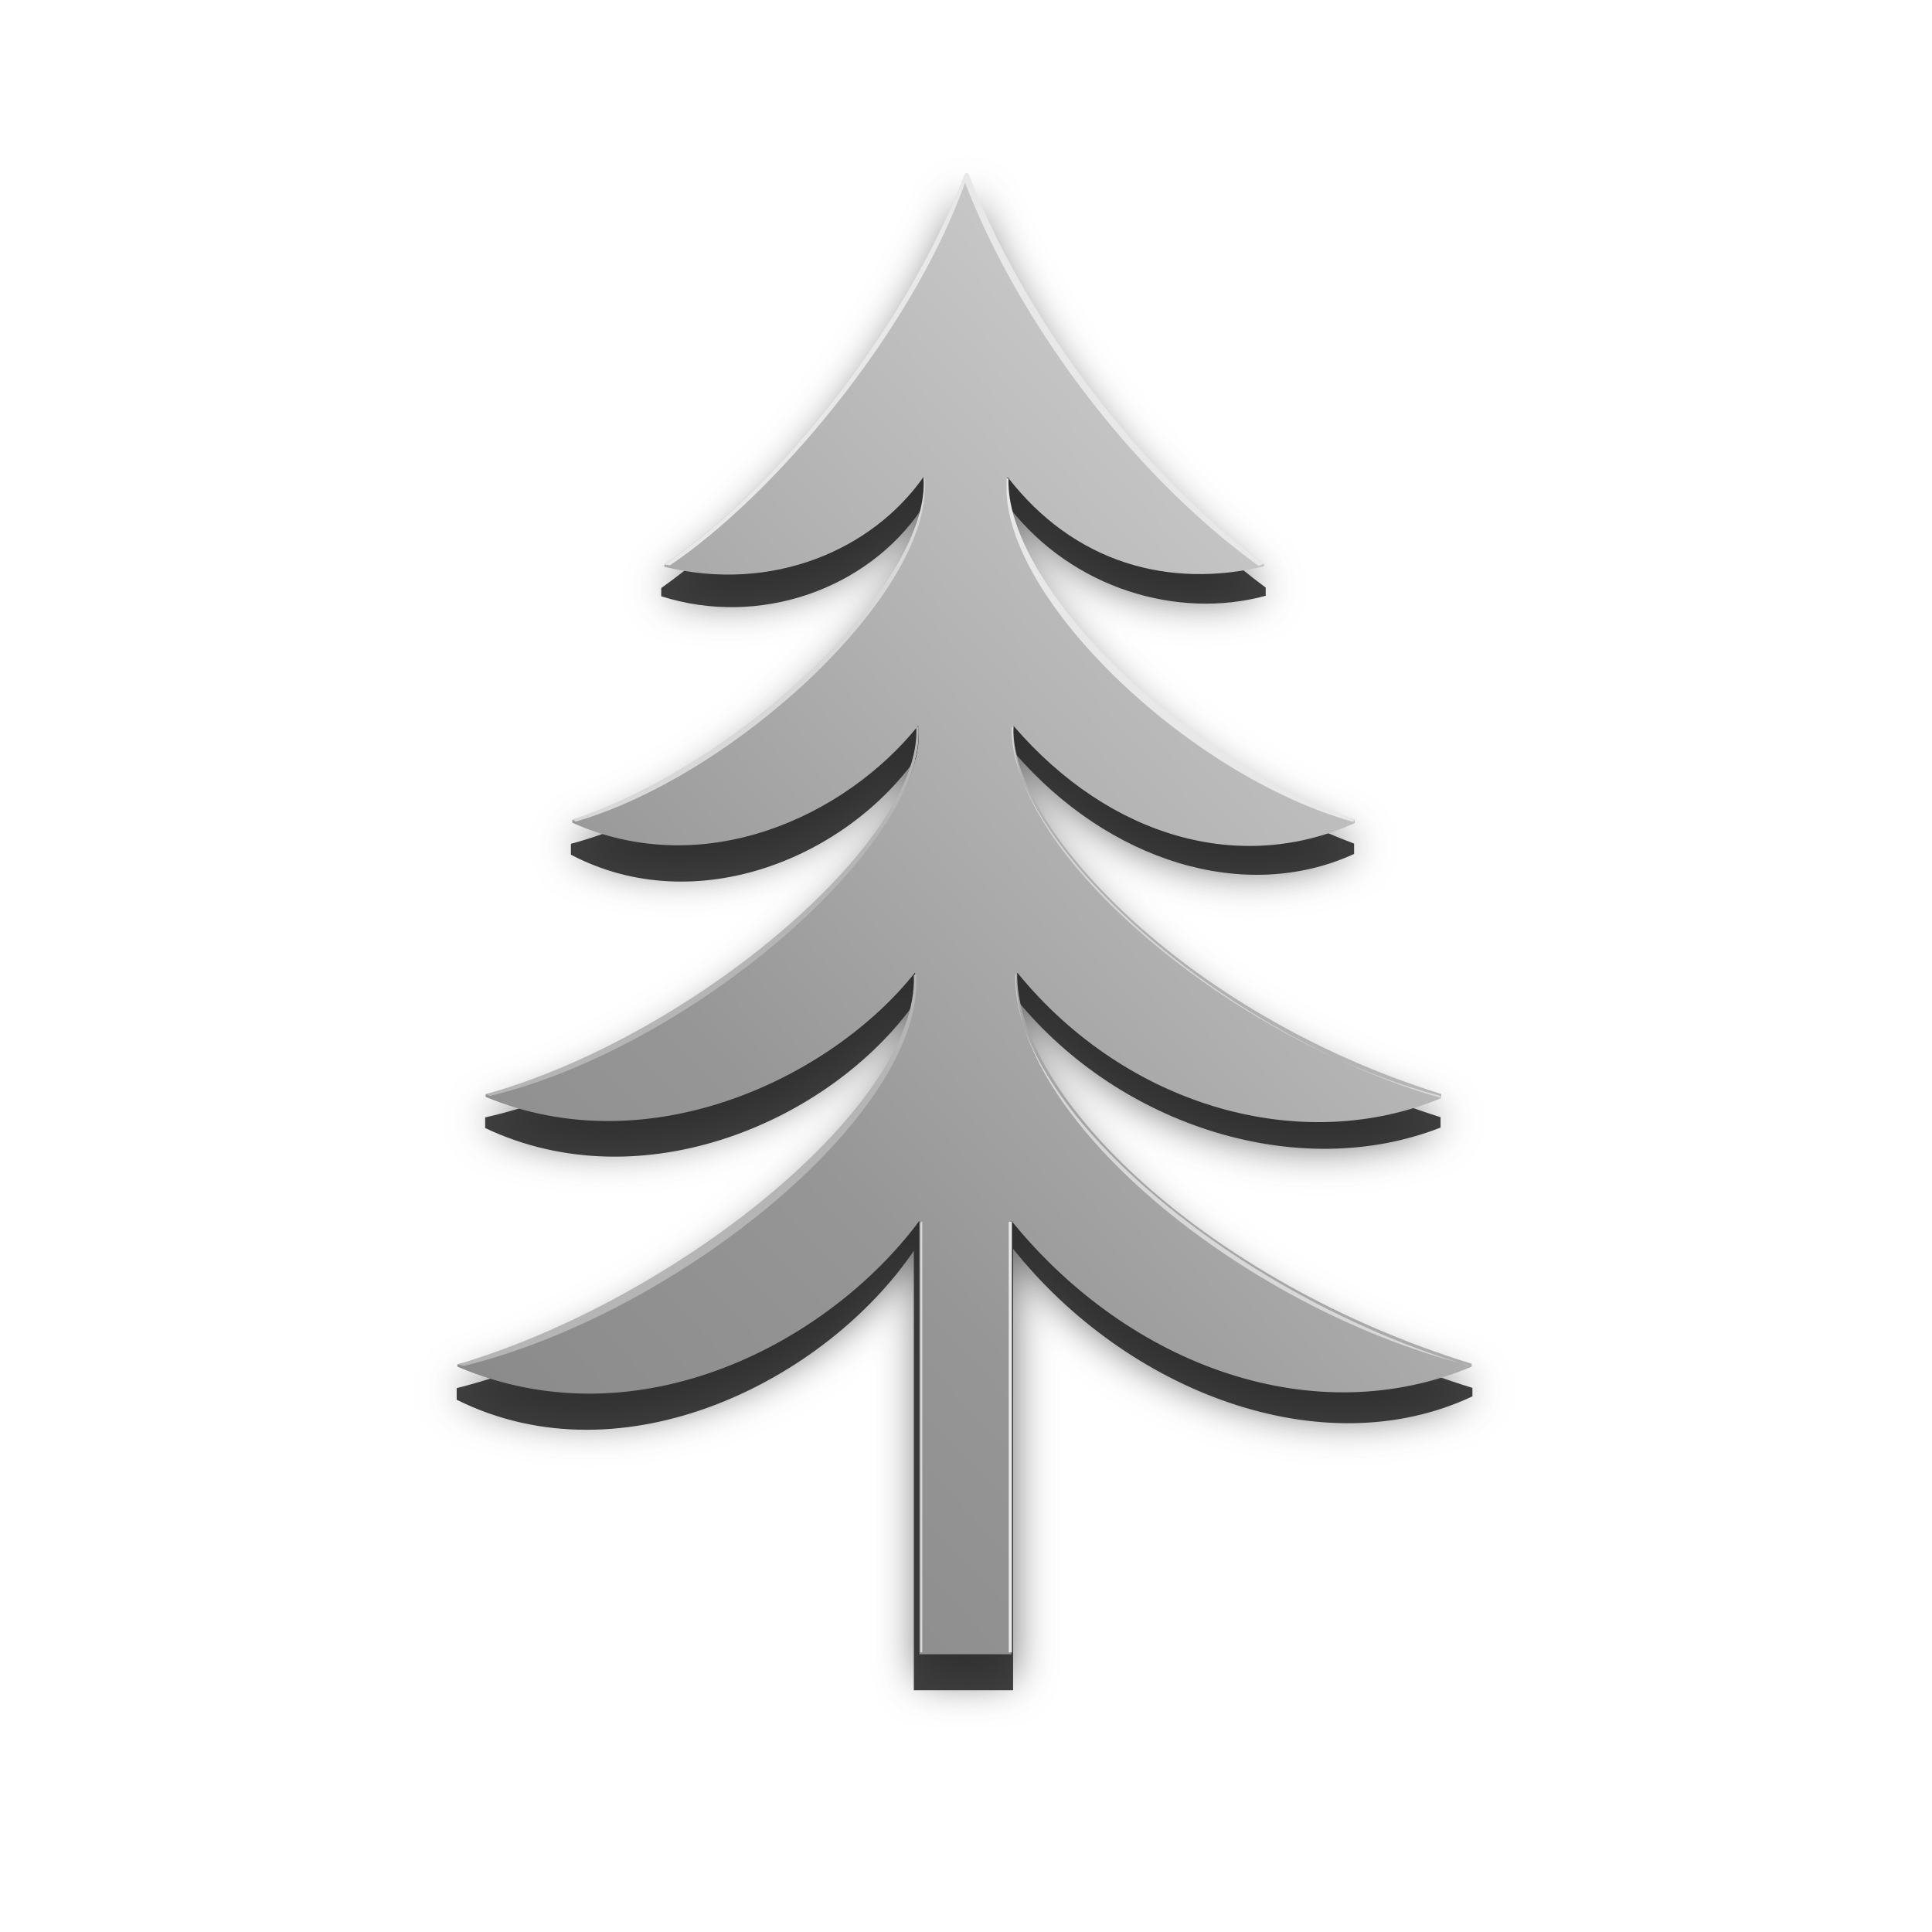
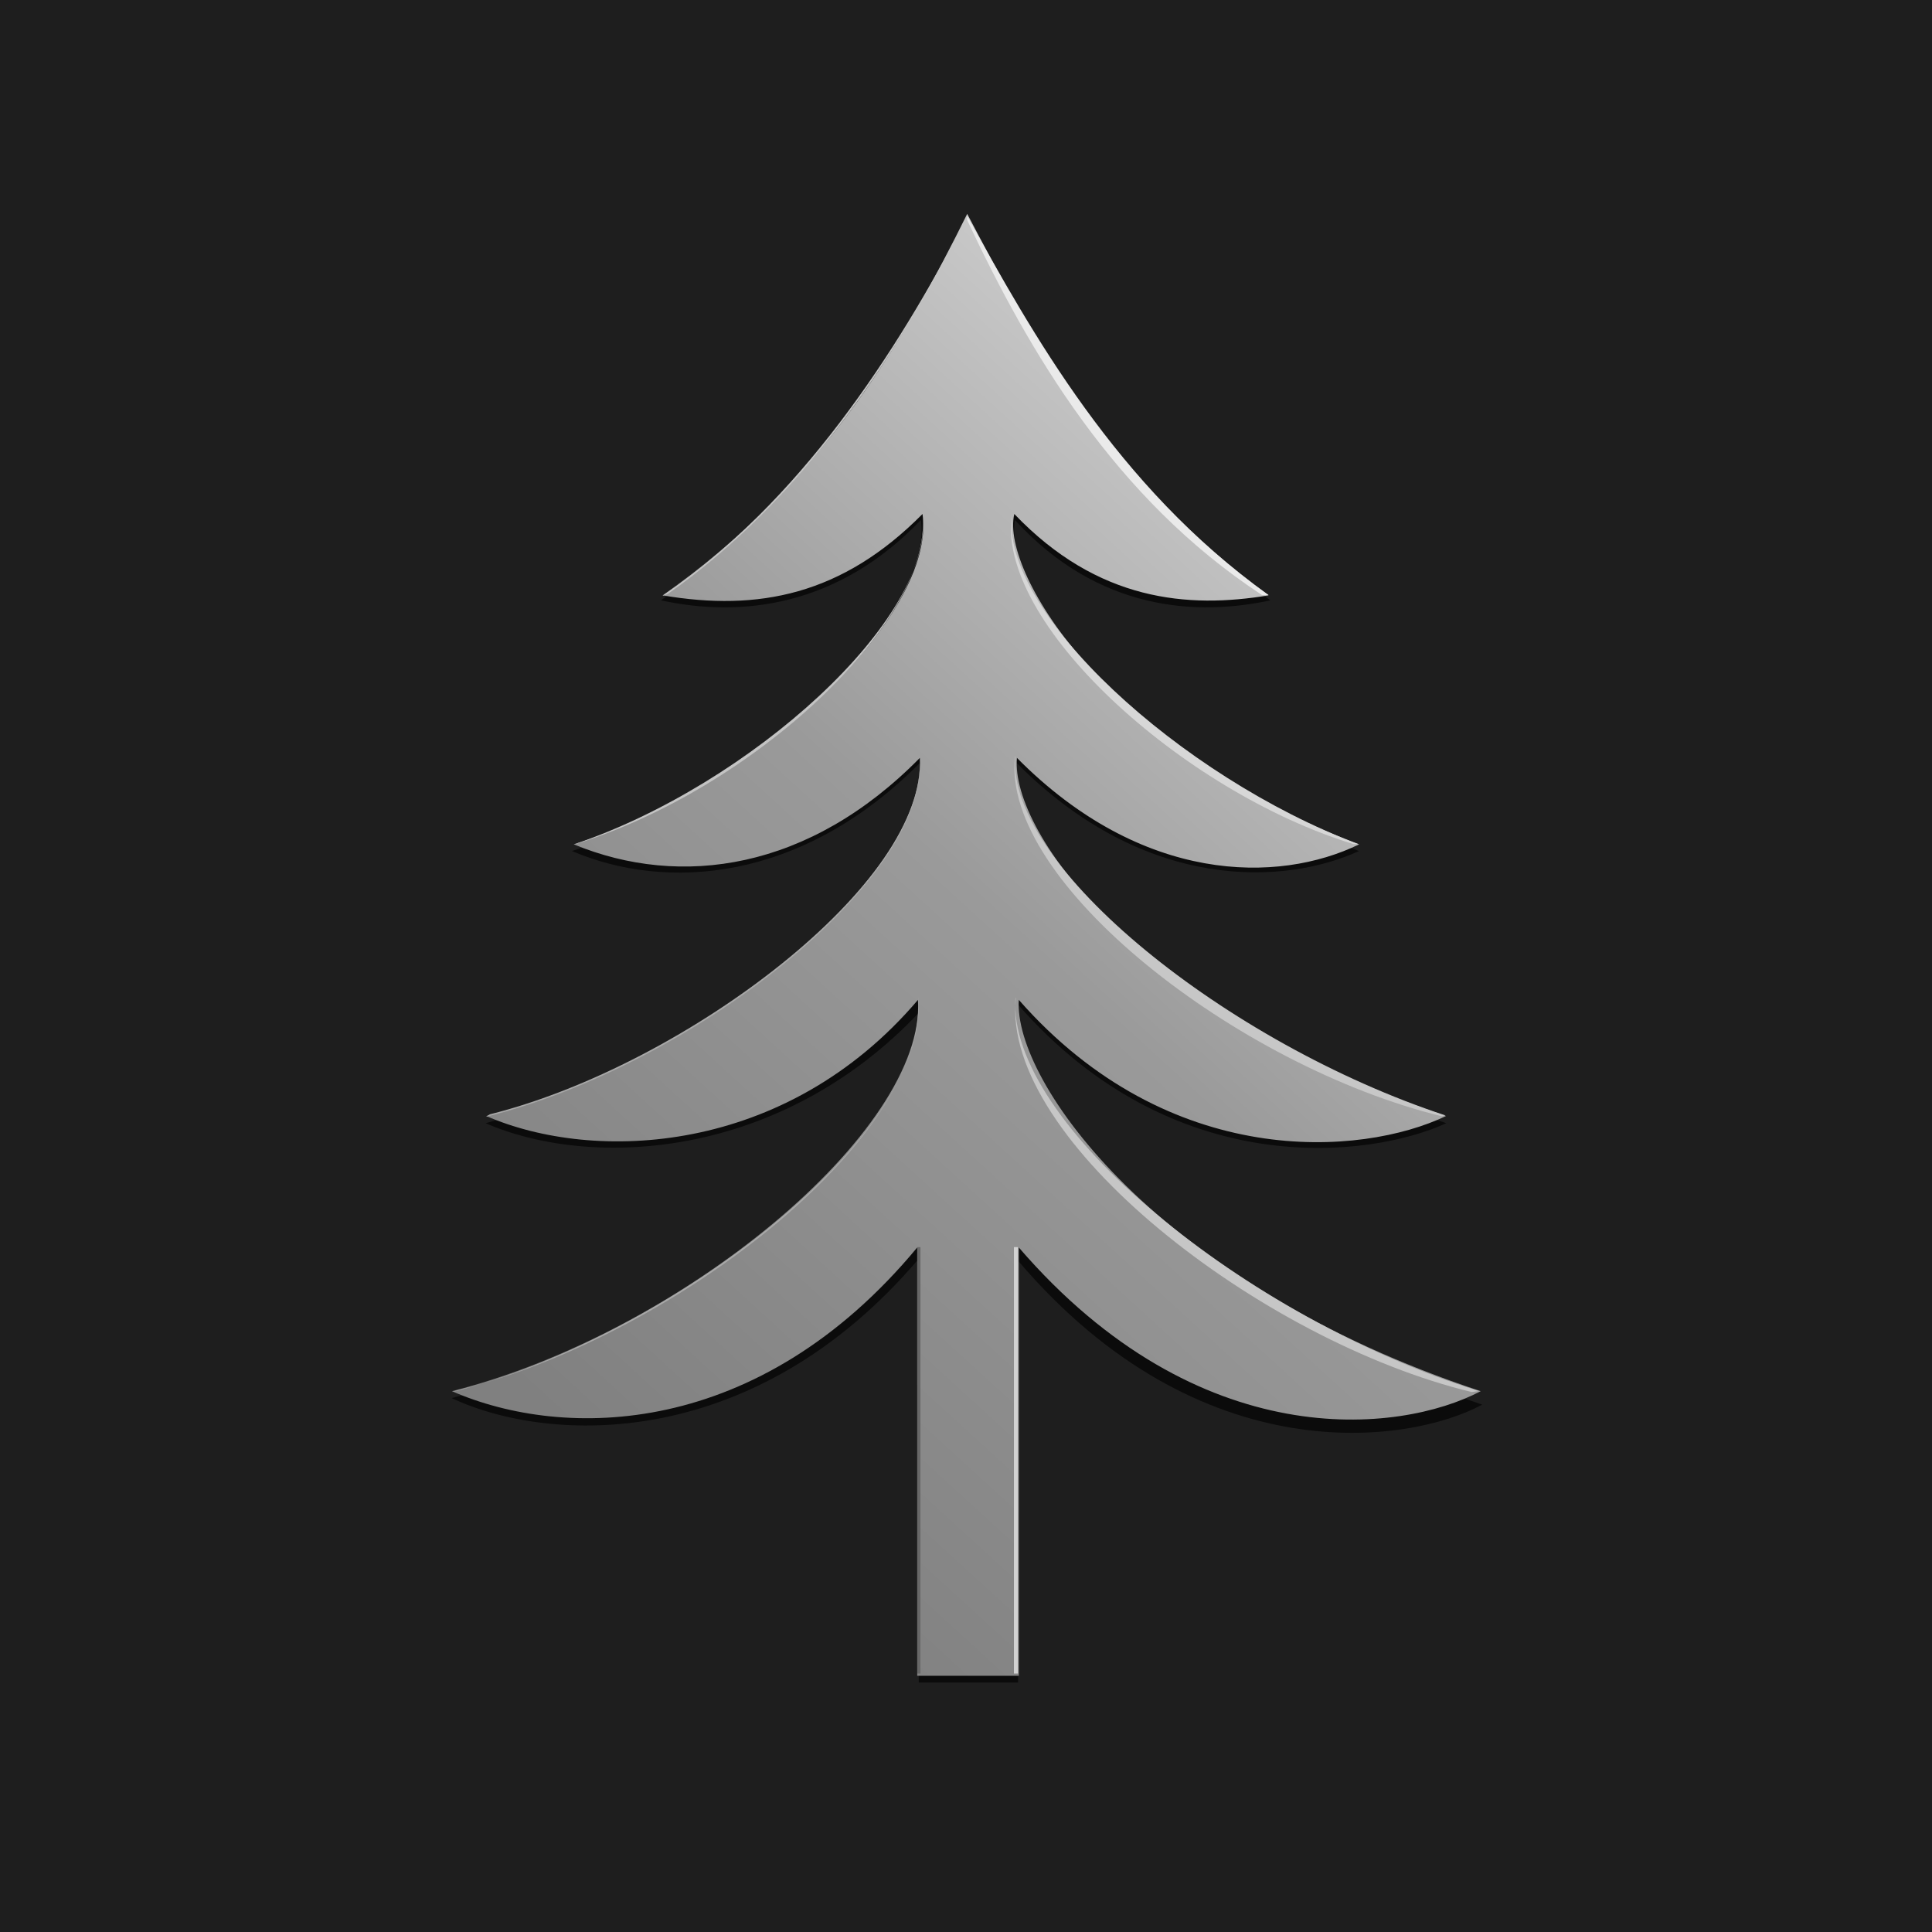
<svg xmlns="http://www.w3.org/2000/svg" width="128" height="128" fill="none" viewBox="0 0 512 512">
  <defs>
-     <linearGradient id="paint0_linear_2223_5382" x1="20.95" x2="58.54" y1="58.35" y2="23.29" gradientUnits="userSpaceOnUse">
-       <stop stop-color="#8B8B8B" offset="0" />
-       <stop stop-color="#969696" offset=".316" />
-       <stop stop-color="#B2B2B2" offset=".663" />
-       <stop stop-color="#CBCBCB" offset="1" />
+     <linearGradient id="paint0_linear_1220_5538" x1="53.54" x2="19.03" y1="17.43" y2="55.21" gradientTransform="scale(6.4)" gradientUnits="userSpaceOnUse">
+       <stop stop-color="#CECECE" offset="0" />
+       <stop stop-color="#9A9A9A" offset=".458" />
+       <stop stop-color="#808080" offset="1" />
    </linearGradient>
  </defs>
-   <path transform="scale(6.4)" d="m39.97 7.91c-2.69 6.87-8.08 13.24-12.59 16.44v0.34c4.05 1.29 8.52-0.27 10.79-3.62 0.36 4.31-7.48 12.01-14.53 13.87v0.45c5.2 2.73 11.48 0.1 14.4-4.14 0.03 5.23-9.5 13.11-17.95 15.02v0.44c6.53 3.09 14.3-0.3 17.78-5.17-0.06 5.94-10.1 13.7-18.96 15.94v0.48c6.93 3.45 15.29-0.82 18.93-6.17v18.2h4.11v-18.28c4.7 5.9 12.78 9.04 19.02 6.11v-0.35c-9.65-2.97-18.68-10.17-18.85-16.05 4.28 5.23 11.68 7.56 17.53 5.27v-0.43c-9.48-2.96-17.56-10.46-17.64-15.09 3.89 4.51 9.54 6.26 14.06 4.19v-0.43c-8.31-3.1-14.45-10.26-14.27-13.91 2.62 3.36 6.98 4.64 10.61 3.65v-0.34c-5.62-4.17-10.1-10.75-12.26-16.42h-0.18z" fill="#1F1F1F" fill-opacity=".85" />
-   <filter id="filter0_d_2223_5382" x="16.33" y="6.223" width="47.34" height="67.77" color-interpolation-filters="sRGB" filterUnits="userSpaceOnUse">
-     <feFlood flood-opacity="0" result="BackgroundImageFix" />
-     <feColorMatrix in="SourceAlpha" result="hardAlpha" values="0 0 0 0 0 0 0 0 0 0 0 0 0 0 0 0 0 0 127 0" />
-     <feOffset dy="1" />
-     <feGaussianBlur stdDeviation="0.85" />
-     <feColorMatrix values="0 0 0 0 0.157 0 0 0 0 0.157 0 0 0 0 0.157 0 0 0 0.7 0" />
-     <feBlend in2="BackgroundImageFix" result="effect1_dropShadow_2223_5382" />
-     <feBlend in="SourceGraphic" in2="effect1_dropShadow_2223_5382" result="shape" />
-   </filter>
-   <g transform="scale(6.4)" filter="url(#filter0_d_2223_5382)">
-     <path d="m39.97 7.19c-2.69 6.87-8.08 13.24-12.46 16.18v0.1c4.47 1.09 8.6-0.69 10.73-3.72 0.7 3.97-7.26 12.02-14.54 14.19v0.13c5.5 2.45 11.32-0.29 14.32-4.02 0.57 4.47-8.96 13.06-17.91 15.26v0.11c6.8 2.83 14.34-0.81 17.78-5.15 0.55 5.4-9.41 13.88-18.95 16.23v0.09c7.55 3.22 15.43-1.05 19.13-6.04v17.95h3.81v-17.95c4.97 6.12 12.63 8.75 19.06 6.04v-0.12c-10.91-3.35-18.92-11.07-18.82-16.2 4.58 5.63 11.85 7.58 17.56 5.2v-0.17c-10.78-3.36-17.92-11.21-17.71-15.24 4.02 4.67 9.44 6.14 14.13 4.02v-0.14c-8.95-3.18-14.88-10.62-14.38-14.19 2.77 3.59 6.71 4.63 10.62 3.7v-0.1c-5.77-4.27-10.15-10.67-12.25-16.16h-0.12z" fill="url(#paint0_linear_2223_5382)" />
-     <path d="m39.97 7.55c-2.29 6.35-8.01 13.02-12.23 15.86l-0.23-0.04c4.38-2.94 9.77-9.31 12.46-16.18h0.12l0.07 0.16c2.17 5.51 6.59 11.83 12.18 16l-0.23 0.08c-5.58-4.06-10.05-10.45-12.1-15.74l-0.04-0.14z" fill="#E8E8E8" />
-     <path d="m38.29 19.83c0.38 4.63-7.78 12.25-14.45 14.19l-0.14-0.08c7.12-2.38 14.87-9.88 14.54-14.19l0.05 0.08z" fill="#D8D8D8" />
-     <path d="m41.69 19.81c-0.43 4.71 7.44 12.3 14.34 14.22l0.07-0.09c-7.79-2.86-14.48-9.99-14.34-14.12l-0.07-0.01z" fill="#E8E8E8" />
-     <path d="m38.03 30.08c0.37 4.85-9.37 13.29-17.74 15.3l-0.18-0.07c8.66-2.43 18.08-10.52 17.83-15.19l0.09-0.04z" fill="#B5B5B5" />
-     <path d="m41.96 30.08c-0.31 5.16 9.16 13.1 17.7 15.3l0.02 0.09c-9.17-2.62-17.93-10.64-17.79-15.34l0.07-0.05z" fill="#D8D8D8" />
-     <path d="m37.93 40.33c0.44 5.64-9.72 14.01-18.72 16.23l-0.27-0.06c9.25-2.75 19.12-10.81 18.9-16.12l0.09-0.05z" fill="#B5B5B5" />
-     <path d="m42.08 40.32c-0.23 5.87 9.26 13.78 18.63 16.19l0.23 0.08c-9.82-2.89-19.09-10.78-18.89-16.22l0.03-0.05z" fill="#D8D8D8" />
-     <path d="m38.19 50.57v17.85h-0.08v-17.78l0.08-0.07z" fill="#D8D8D8" />
-     <path d="m41.9 50.59v17.83h-0.13v-17.83h0.13z" fill="#E8E8E8" />
-   </g>
+   <rect width="512" height="512" fill="#1E1E1E" />
+   <path d="m269.8 445.8v-111.7c48.32 56.83 103.9 48.51 123 38.14-86.85-29.44-123.6-81.15-123-106 41.22 47.1 93.18 40.7 113.5 31.42-80.9-27.39-114.9-74.88-113.9-95.49 34.24 34.5 71.23 32.32 90.75 23.36-64.77-24.64-94.08-70.34-91.2-87.74 22.21 24.26 48.38 25.47 67.71 21.31-44.48-31.62-64.96-71.81-80.45-101.1-15.49 29.25-37.57 69.06-81.02 101.1 21.18 4.608 46.85 1.728 68.86-21.31 3.264 24.32-39.74 70.27-92.48 87.74 25.02 10.69 60.86 8.256 92.22-23.36 1.984 29.95-54.85 78.53-115.1 95.49 28.48 12.35 78.27 9.344 114.8-29.25 1.472 34.43-60.29 85.31-123.8 102.1 26.05 12.22 80.19 14.34 123.8-36.93v112.3h26.37z" fill="#000" fill-opacity=".64" />
+   <path d="m270 444.1v-113.5c47.68 55.3 100.9 49.41 122.4 38.08-86.02-28.42-123.9-82.24-122.4-103.7 39.87 45.38 90.88 41.47 113.2 30.78-79.94-26.62-115.5-74.88-113.7-94.91 33.15 33.47 69.25 33.34 90.69 22.91-65.34-24.38-95.1-71.68-91.39-87.55 22.14 23.17 46.02 25.09 67.39 21.57-43.65-31.68-64.38-71.68-79.87-101.1-16.19 32.77-38.53 71.62-80.7 101.1 25.34 4.288 47.55-0.064 68.86-21.57 3.776 26.56-43.2 72.06-92.42 87.55 28.35 11.71 62.46 6.848 91.71-22.91 1.6 32.83-60.1 81.22-114.9 94.91 28.54 12.42 79.3 10.5 114.4-30.78 2.176 34.62-62.85 88.38-123.5 103.7 29.76 12.99 81.28 12.61 123.3-38.08v113.5h26.94z" fill="url(#paint0_linear_1220_5538)" />
+   <path d="m256.3 58.3c16.26 34.69 39.04 73.73 78.14 99.39h1.728c-40.38-28.93-62.72-69.63-79.87-100.5v1.088z" fill="#EAEAEA" />
+   <path d="m255.7 58.56c-17.47 35.14-42.69 73.6-78.78 98.88l-1.344 0.448c36.42-24.83 61.95-64.26 80.13-99.33z" fill="#C4C4C4" />
+   <path d="m244.5 136.3c2.624 28.86-45.38 72.83-91.46 87.23l-1.024 0.256c46.72-15.68 95.81-59.97 92.48-87.49z" fill="#C4C4C4" />
+   <path d="m268.2 136c-4.736 28.74 45.12 73.79 90.43 87.68h1.28c-47.23-17.86-95.1-61.7-91.71-87.68z" fill="#D7D7D7" />
+   <path d="m243.7 200.4c2.752 33.09-62.34 82.05-113.9 94.91l-1.024 0.64c54.14-13.25 118.2-62.98 114.9-95.55z" fill="#A9A9A9" />
+   <path d="m269 200.5c-3.84 33.15 58.82 81.98 113 95.3l1.088-0.192c-58.05-19.14-116.4-66.24-114-95.1z" fill="#C7C7C7" />
+   <path d="m243.3 264.5c2.688 37.89-66.69 90.56-122 103.9l-1.472 0.512c57.54-14.53 126.8-68.1 123.5-104.4z" fill="#A9A9A9" />
+   <path d="m269.2 264.5c-3.968 37.63 65.15 90.94 120.8 104.4l1.92-0.256c-61.89-19.26-125.2-71.23-122.8-104.2z" fill="#C6C6C6" />
+   <path d="m243.1 330.5v113h0.832v-113h-0.832z" fill="#686868" />
+   <path d="m268.7 330.5v113h1.088v-113h-1.088z" fill="#D2D2D2" />
</svg>
